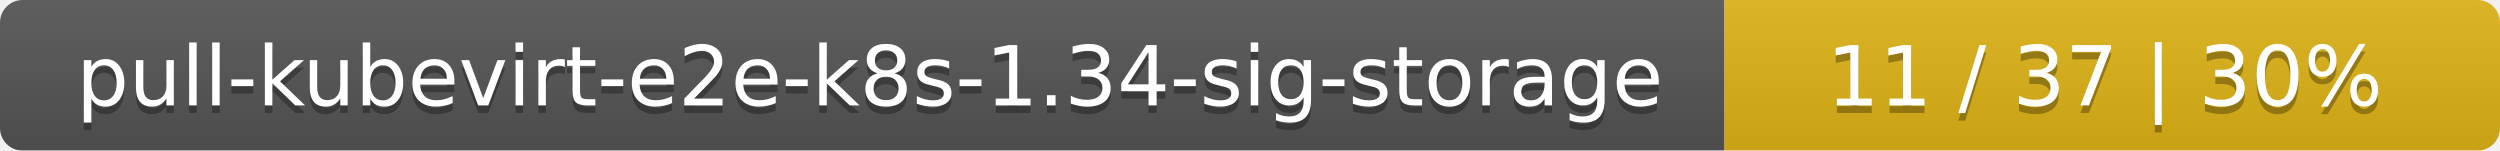
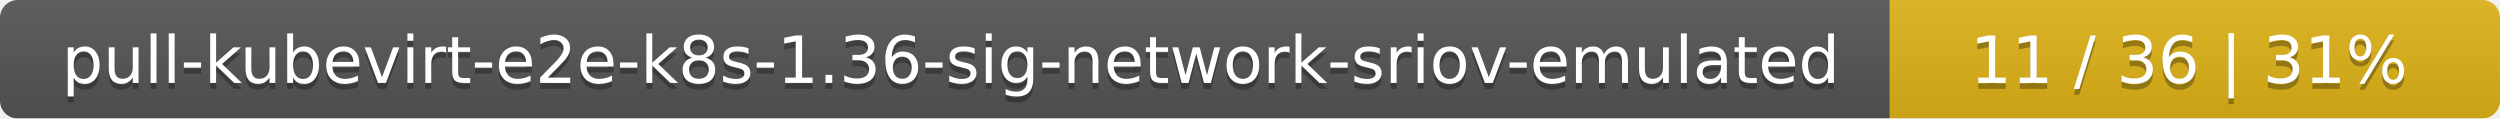
- <svg xmlns="http://www.w3.org/2000/svg" width="332" height="20">
+ <svg xmlns="http://www.w3.org/2000/svg" width="422" height="20">
  <linearGradient id="smooth" x2="0" y2="100%">
    <stop offset="0" stop-color="#bbb" stop-opacity=".1" />
    <stop offset="1" stop-opacity=".1" />
  </linearGradient>
  <mask id="round">
-     <rect width="332" height="20" rx="3" fill="#fff" />
+     <rect width="422" height="20" rx="3" fill="#fff" />
  </mask>
  <g mask="url(#round)">
-     <rect width="229" height="20" fill="#555" />
-     <rect x="229" width="103" height="20" fill="#dfb317" />
-     <rect width="332" height="20" fill="url(#smooth)" />
+     <rect width="319" height="20" fill="#555" />
+     <rect x="319" width="103" height="20" fill="#dfb317" />
+     <rect width="422" height="20" fill="url(#smooth)" />
  </g>
  <g fill="#fff" text-anchor="middle" font-family="DejaVu Sans,Verdana,Geneva,sans-serif" font-size="11">
-     <text x="115.5" y="15" fill="#010101" fill-opacity=".3">pull-kubevirt-e2e-k8s-1.34-sig-storage</text>
-     <text x="115.5" y="14">pull-kubevirt-e2e-k8s-1.34-sig-storage</text>
-     <text x="279.5" y="15" fill="#010101" fill-opacity=".3">11 / 37    |    30%</text>
-     <text x="279.5" y="14">11 / 37    |    30%</text>
+     <text x="160.5" y="15" fill="#010101" fill-opacity=".3">pull-kubevirt-e2e-k8s-1.36-sig-network-sriov-emulated</text>
+     <text x="160.5" y="14">pull-kubevirt-e2e-k8s-1.36-sig-network-sriov-emulated</text>
+     <text x="369.5" y="15" fill="#010101" fill-opacity=".3">11 / 36    |    31%</text>
+     <text x="369.5" y="14">11 / 36    |    31%</text>
  </g>
</svg>
